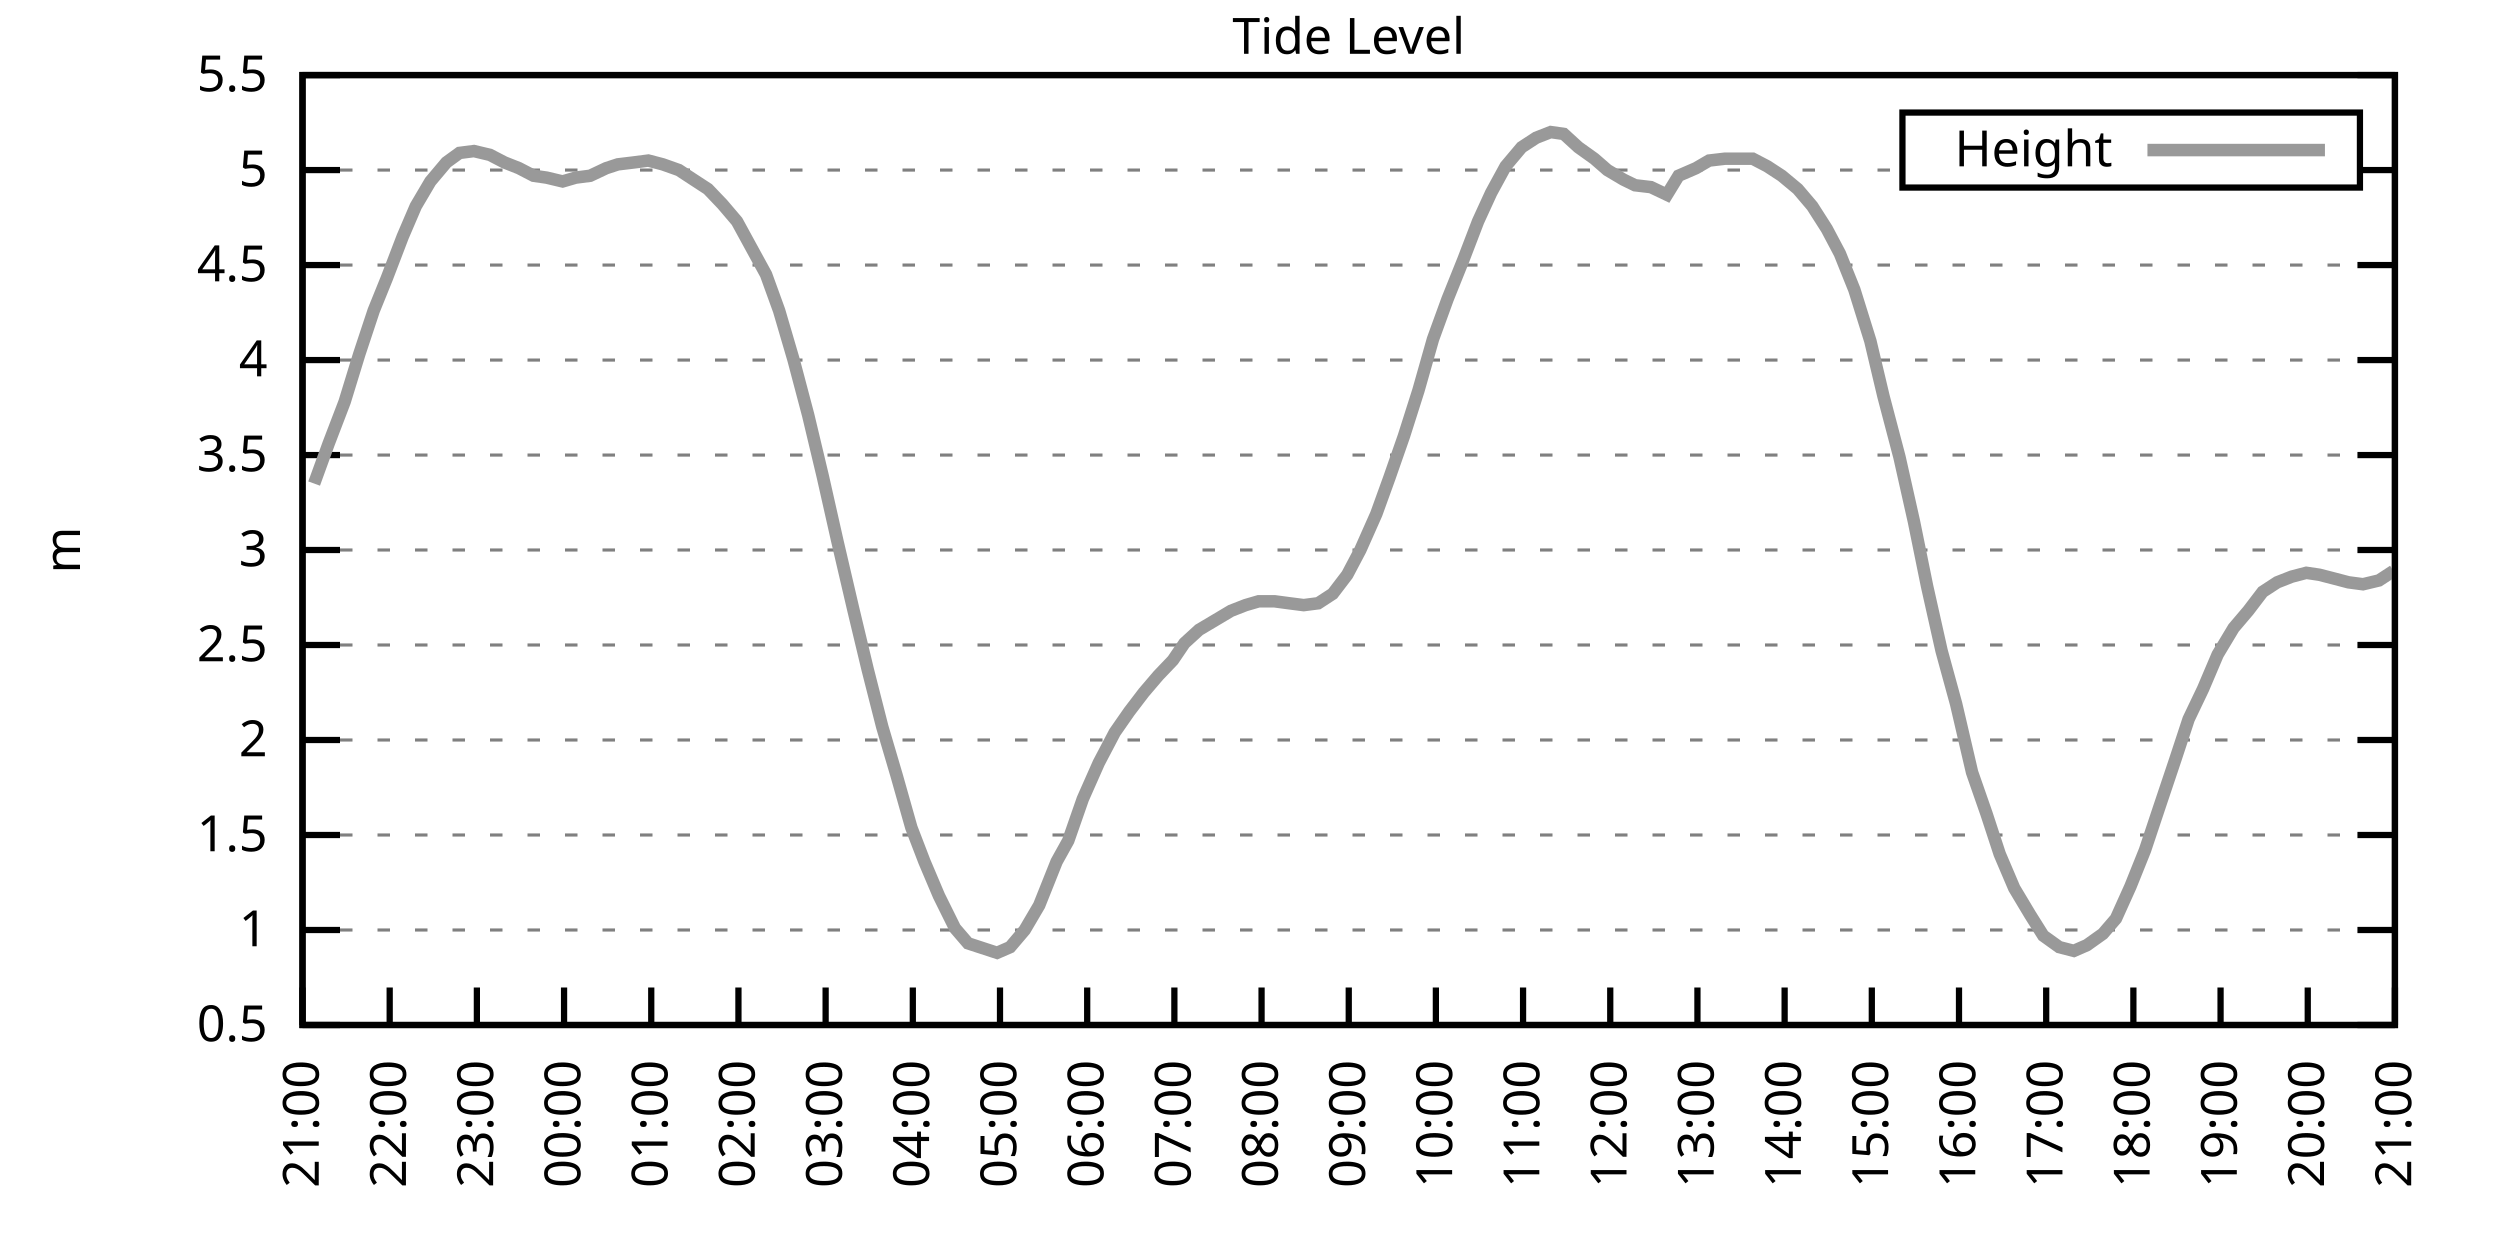
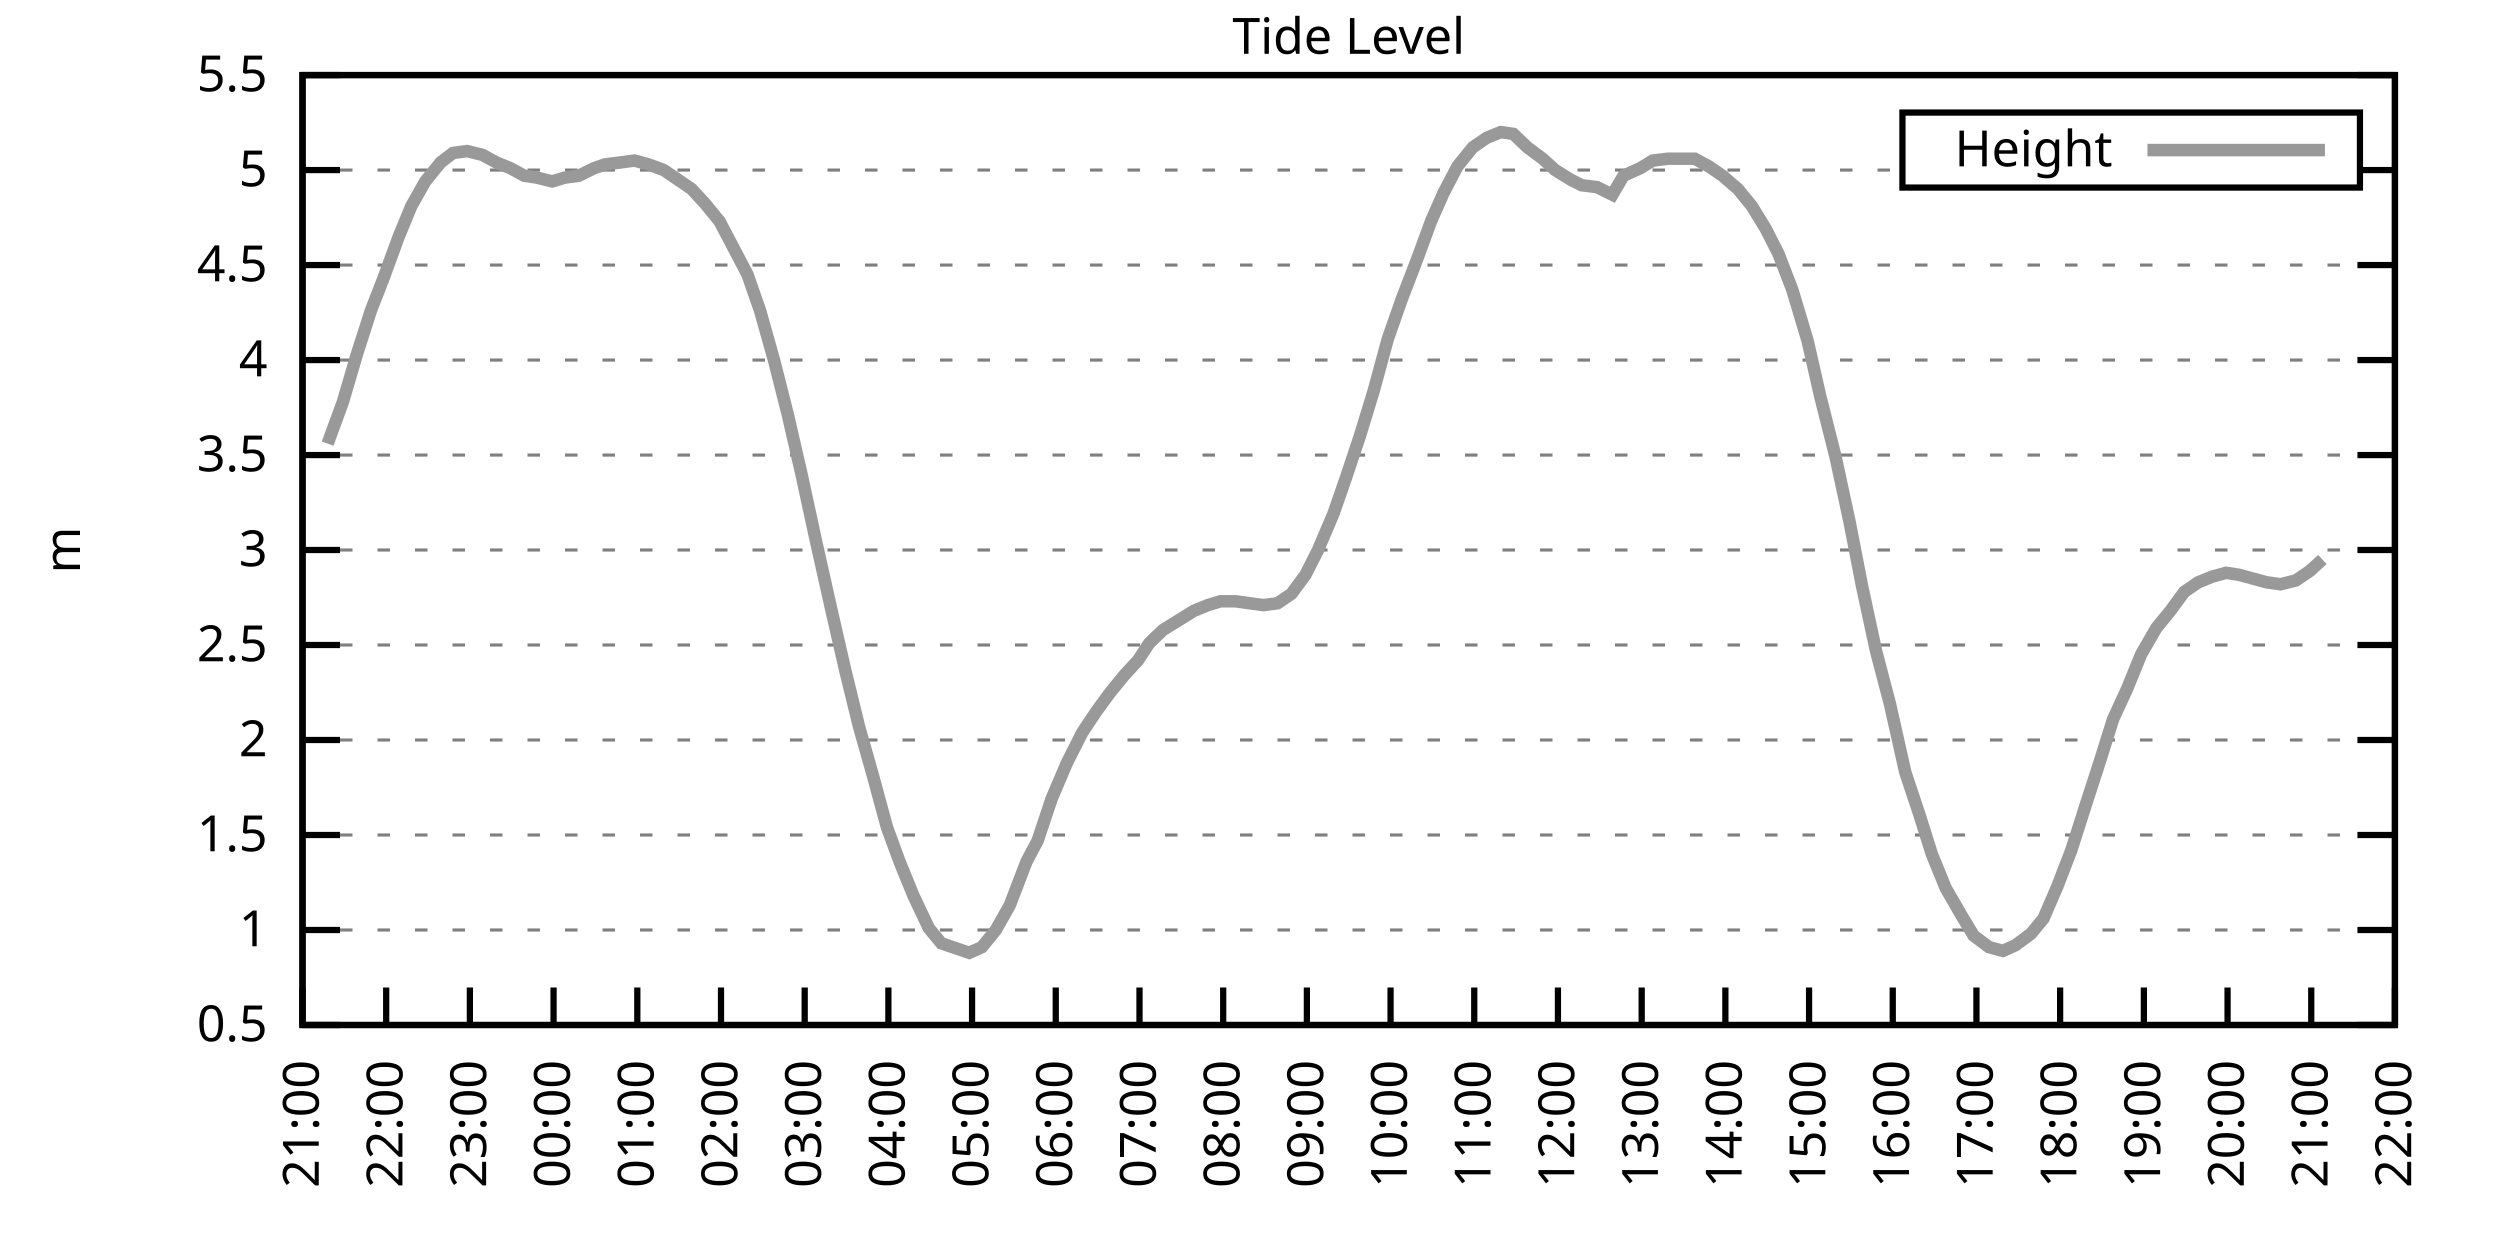
<svg xmlns="http://www.w3.org/2000/svg" xmlns:xlink="http://www.w3.org/1999/xlink" width="400" height="200" viewBox="0 0 400 200">
  <g id="gnuplot_canvas">
    <rect x="0" y="0" width="400" height="200" fill="none" />
    <defs>
      <circle id="gpDot" r="0.5" stroke-width="0.5" stroke="currentColor" />
      <path id="gpPt0" stroke-width="0.333" stroke="currentColor" d="M-1,0 h2 M0,-1 v2" />
      <path id="gpPt1" stroke-width="0.333" stroke="currentColor" d="M-1,-1 L1,1 M1,-1 L-1,1" />
      <path id="gpPt2" stroke-width="0.333" stroke="currentColor" d="M-1,0 L1,0 M0,-1 L0,1 M-1,-1 L1,1 M-1,1 L1,-1" />
      <rect id="gpPt3" stroke-width="0.333" stroke="currentColor" x="-1" y="-1" width="2" height="2" />
      <rect id="gpPt4" stroke-width="0.333" stroke="currentColor" fill="currentColor" x="-1" y="-1" width="2" height="2" />
      <circle id="gpPt5" stroke-width="0.333" stroke="currentColor" cx="0" cy="0" r="1" />
      <use xlink:href="#gpPt5" id="gpPt6" fill="currentColor" stroke="none" />
      <path id="gpPt7" stroke-width="0.333" stroke="currentColor" d="M0,-1.33 L-1.33,0.67 L1.33,0.67 z" />
      <use xlink:href="#gpPt7" id="gpPt8" fill="currentColor" stroke="none" />
      <use xlink:href="#gpPt7" id="gpPt9" stroke="currentColor" transform="rotate(180)" />
      <use xlink:href="#gpPt9" id="gpPt10" fill="currentColor" stroke="none" />
      <use xlink:href="#gpPt3" id="gpPt11" stroke="currentColor" transform="rotate(45)" />
      <use xlink:href="#gpPt11" id="gpPt12" fill="currentColor" stroke="none" />
      <path id="gpPt13" stroke-width="0.333" stroke="currentColor" d="M0,1.330 L1.265,0.411 L0.782,-1.067 L-0.782,-1.076 L-1.265,0.411 z" />
      <use xlink:href="#gpPt13" id="gpPt14" fill="currentColor" stroke="none" />
      <filter id="textbox" filterUnits="objectBoundingBox" x="0" y="0" height="1" width="1">
        <feFlood flood-color="white" flood-opacity="1" result="bgnd" />
        <feComposite in="SourceGraphic" in2="bgnd" operator="atop" />
      </filter>
      <filter id="greybox" filterUnits="objectBoundingBox" x="0" y="0" height="1" width="1">
        <feFlood flood-color="lightgrey" flood-opacity="1" result="grey" />
        <feComposite in="SourceGraphic" in2="grey" operator="atop" />
      </filter>
    </defs>
    <g fill="none" color="white" stroke="currentColor" stroke-width="1.00" stroke-linecap="butt" stroke-linejoin="miter">
</g>
    <g fill="none" color="black" stroke="currentColor" stroke-width="1.00" stroke-linecap="butt" stroke-linejoin="miter">
      <g stroke="none" shape-rendering="crispEdges">
        <polygon fill="rgb(255, 255, 255)" points="48.40,164.00 383.18,164.00 383.18,12.02 48.40,12.02 " />
      </g>
    </g>
    <g fill="none" color="black" stroke="currentColor" stroke-width="1.00" stroke-linecap="butt" stroke-linejoin="miter">
</g>
    <g fill="none" color="black" stroke="black" stroke-width="0.50" stroke-linecap="butt" stroke-linejoin="miter">
</g>
    <g fill="none" color="gray" stroke="currentColor" stroke-width="0.50" stroke-linecap="butt" stroke-linejoin="miter">
      <path stroke="gray" stroke-dasharray="2,4" class="gridline" d="M48.40,164.00 L383.19,164.00  " />
    </g>
    <g fill="none" color="gray" stroke="gray" stroke-width="1.00" stroke-linecap="butt" stroke-linejoin="miter">
</g>
    <g fill="none" color="black" stroke="currentColor" stroke-width="1.00" stroke-linecap="butt" stroke-linejoin="miter">
      <path stroke="black" d="M48.40,164.00 L54.40,164.00 M383.19,164.00 L377.19,164.00  " />
      <g transform="translate(42.80,166.60)" stroke="none" fill="black" font-family="Sans" font-size="8.00" text-anchor="end">
        <text>
          <tspan font-family="Sans"> 0.5</tspan>
        </text>
      </g>
    </g>
    <g fill="none" color="black" stroke="currentColor" stroke-width="1.00" stroke-linecap="butt" stroke-linejoin="miter">
</g>
    <g fill="none" color="black" stroke="black" stroke-width="0.50" stroke-linecap="butt" stroke-linejoin="miter">
</g>
    <g fill="none" color="gray" stroke="currentColor" stroke-width="0.50" stroke-linecap="butt" stroke-linejoin="miter">
      <path stroke="gray" stroke-dasharray="2,4" class="gridline" d="M48.40,148.80 L383.19,148.80  " />
    </g>
    <g fill="none" color="gray" stroke="gray" stroke-width="1.00" stroke-linecap="butt" stroke-linejoin="miter">
</g>
    <g fill="none" color="black" stroke="currentColor" stroke-width="1.00" stroke-linecap="butt" stroke-linejoin="miter">
      <path stroke="black" d="M48.40,148.80 L54.40,148.80 M383.19,148.80 L377.19,148.80  " />
      <g transform="translate(42.80,151.40)" stroke="none" fill="black" font-family="Sans" font-size="8.00" text-anchor="end">
        <text>
          <tspan font-family="Sans"> 1</tspan>
        </text>
      </g>
    </g>
    <g fill="none" color="black" stroke="currentColor" stroke-width="1.00" stroke-linecap="butt" stroke-linejoin="miter">
</g>
    <g fill="none" color="black" stroke="black" stroke-width="0.50" stroke-linecap="butt" stroke-linejoin="miter">
</g>
    <g fill="none" color="gray" stroke="currentColor" stroke-width="0.50" stroke-linecap="butt" stroke-linejoin="miter">
      <path stroke="gray" stroke-dasharray="2,4" class="gridline" d="M48.40,133.60 L383.19,133.60  " />
    </g>
    <g fill="none" color="gray" stroke="gray" stroke-width="1.00" stroke-linecap="butt" stroke-linejoin="miter">
</g>
    <g fill="none" color="black" stroke="currentColor" stroke-width="1.00" stroke-linecap="butt" stroke-linejoin="miter">
      <path stroke="black" d="M48.40,133.60 L54.40,133.60 M383.19,133.60 L377.19,133.60  " />
      <g transform="translate(42.80,136.20)" stroke="none" fill="black" font-family="Sans" font-size="8.00" text-anchor="end">
        <text>
          <tspan font-family="Sans"> 1.5</tspan>
        </text>
      </g>
    </g>
    <g fill="none" color="black" stroke="currentColor" stroke-width="1.00" stroke-linecap="butt" stroke-linejoin="miter">
</g>
    <g fill="none" color="black" stroke="black" stroke-width="0.50" stroke-linecap="butt" stroke-linejoin="miter">
</g>
    <g fill="none" color="gray" stroke="currentColor" stroke-width="0.50" stroke-linecap="butt" stroke-linejoin="miter">
      <path stroke="gray" stroke-dasharray="2,4" class="gridline" d="M48.40,118.40 L383.19,118.40  " />
    </g>
    <g fill="none" color="gray" stroke="gray" stroke-width="1.00" stroke-linecap="butt" stroke-linejoin="miter">
</g>
    <g fill="none" color="black" stroke="currentColor" stroke-width="1.00" stroke-linecap="butt" stroke-linejoin="miter">
      <path stroke="black" d="M48.40,118.40 L54.40,118.40 M383.19,118.40 L377.19,118.40  " />
      <g transform="translate(42.80,121.00)" stroke="none" fill="black" font-family="Sans" font-size="8.00" text-anchor="end">
        <text>
          <tspan font-family="Sans"> 2</tspan>
        </text>
      </g>
    </g>
    <g fill="none" color="black" stroke="currentColor" stroke-width="1.00" stroke-linecap="butt" stroke-linejoin="miter">
</g>
    <g fill="none" color="black" stroke="black" stroke-width="0.50" stroke-linecap="butt" stroke-linejoin="miter">
</g>
    <g fill="none" color="gray" stroke="currentColor" stroke-width="0.50" stroke-linecap="butt" stroke-linejoin="miter">
      <path stroke="gray" stroke-dasharray="2,4" class="gridline" d="M48.40,103.20 L383.19,103.20  " />
    </g>
    <g fill="none" color="gray" stroke="gray" stroke-width="1.00" stroke-linecap="butt" stroke-linejoin="miter">
</g>
    <g fill="none" color="black" stroke="currentColor" stroke-width="1.00" stroke-linecap="butt" stroke-linejoin="miter">
      <path stroke="black" d="M48.40,103.20 L54.40,103.20 M383.19,103.20 L377.19,103.20  " />
      <g transform="translate(42.80,105.80)" stroke="none" fill="black" font-family="Sans" font-size="8.00" text-anchor="end">
        <text>
          <tspan font-family="Sans"> 2.5</tspan>
        </text>
      </g>
    </g>
    <g fill="none" color="black" stroke="currentColor" stroke-width="1.00" stroke-linecap="butt" stroke-linejoin="miter">
</g>
    <g fill="none" color="black" stroke="black" stroke-width="0.50" stroke-linecap="butt" stroke-linejoin="miter">
</g>
    <g fill="none" color="gray" stroke="currentColor" stroke-width="0.50" stroke-linecap="butt" stroke-linejoin="miter">
      <path stroke="gray" stroke-dasharray="2,4" class="gridline" d="M48.40,88.00 L383.19,88.00  " />
    </g>
    <g fill="none" color="gray" stroke="gray" stroke-width="1.00" stroke-linecap="butt" stroke-linejoin="miter">
</g>
    <g fill="none" color="black" stroke="currentColor" stroke-width="1.00" stroke-linecap="butt" stroke-linejoin="miter">
      <path stroke="black" d="M48.40,88.00 L54.40,88.00 M383.19,88.00 L377.19,88.00  " />
      <g transform="translate(42.80,90.60)" stroke="none" fill="black" font-family="Sans" font-size="8.00" text-anchor="end">
        <text>
          <tspan font-family="Sans"> 3</tspan>
        </text>
      </g>
    </g>
    <g fill="none" color="black" stroke="currentColor" stroke-width="1.00" stroke-linecap="butt" stroke-linejoin="miter">
</g>
    <g fill="none" color="black" stroke="black" stroke-width="0.50" stroke-linecap="butt" stroke-linejoin="miter">
</g>
    <g fill="none" color="gray" stroke="currentColor" stroke-width="0.50" stroke-linecap="butt" stroke-linejoin="miter">
      <path stroke="gray" stroke-dasharray="2,4" class="gridline" d="M48.40,72.81 L383.19,72.81  " />
    </g>
    <g fill="none" color="gray" stroke="gray" stroke-width="1.00" stroke-linecap="butt" stroke-linejoin="miter">
</g>
    <g fill="none" color="black" stroke="currentColor" stroke-width="1.00" stroke-linecap="butt" stroke-linejoin="miter">
      <path stroke="black" d="M48.40,72.81 L54.40,72.81 M383.19,72.81 L377.19,72.81  " />
      <g transform="translate(42.80,75.41)" stroke="none" fill="black" font-family="Sans" font-size="8.00" text-anchor="end">
        <text>
          <tspan font-family="Sans"> 3.5</tspan>
        </text>
      </g>
    </g>
    <g fill="none" color="black" stroke="currentColor" stroke-width="1.00" stroke-linecap="butt" stroke-linejoin="miter">
</g>
    <g fill="none" color="black" stroke="black" stroke-width="0.50" stroke-linecap="butt" stroke-linejoin="miter">
</g>
    <g fill="none" color="gray" stroke="currentColor" stroke-width="0.50" stroke-linecap="butt" stroke-linejoin="miter">
      <path stroke="gray" stroke-dasharray="2,4" class="gridline" d="M48.40,57.61 L383.19,57.61  " />
    </g>
    <g fill="none" color="gray" stroke="gray" stroke-width="1.00" stroke-linecap="butt" stroke-linejoin="miter">
</g>
    <g fill="none" color="black" stroke="currentColor" stroke-width="1.00" stroke-linecap="butt" stroke-linejoin="miter">
      <path stroke="black" d="M48.40,57.61 L54.40,57.61 M383.19,57.61 L377.19,57.61  " />
      <g transform="translate(42.80,60.21)" stroke="none" fill="black" font-family="Sans" font-size="8.00" text-anchor="end">
        <text>
          <tspan font-family="Sans"> 4</tspan>
        </text>
      </g>
    </g>
    <g fill="none" color="black" stroke="currentColor" stroke-width="1.00" stroke-linecap="butt" stroke-linejoin="miter">
</g>
    <g fill="none" color="black" stroke="black" stroke-width="0.50" stroke-linecap="butt" stroke-linejoin="miter">
</g>
    <g fill="none" color="gray" stroke="currentColor" stroke-width="0.50" stroke-linecap="butt" stroke-linejoin="miter">
      <path stroke="gray" stroke-dasharray="2,4" class="gridline" d="M48.40,42.41 L383.19,42.41  " />
    </g>
    <g fill="none" color="gray" stroke="gray" stroke-width="1.00" stroke-linecap="butt" stroke-linejoin="miter">
</g>
    <g fill="none" color="black" stroke="currentColor" stroke-width="1.00" stroke-linecap="butt" stroke-linejoin="miter">
      <path stroke="black" d="M48.40,42.41 L54.40,42.41 M383.19,42.41 L377.19,42.41  " />
      <g transform="translate(42.80,45.01)" stroke="none" fill="black" font-family="Sans" font-size="8.00" text-anchor="end">
        <text>
          <tspan font-family="Sans"> 4.5</tspan>
        </text>
      </g>
    </g>
    <g fill="none" color="black" stroke="currentColor" stroke-width="1.00" stroke-linecap="butt" stroke-linejoin="miter">
</g>
    <g fill="none" color="black" stroke="black" stroke-width="0.50" stroke-linecap="butt" stroke-linejoin="miter">
</g>
    <g fill="none" color="gray" stroke="currentColor" stroke-width="0.50" stroke-linecap="butt" stroke-linejoin="miter">
      <path stroke="gray" stroke-dasharray="2,4" class="gridline" d="M48.40,27.21 L304.39,27.21 M377.59,27.21 L383.19,27.21  " />
    </g>
    <g fill="none" color="gray" stroke="gray" stroke-width="1.00" stroke-linecap="butt" stroke-linejoin="miter">
</g>
    <g fill="none" color="black" stroke="currentColor" stroke-width="1.00" stroke-linecap="butt" stroke-linejoin="miter">
      <path stroke="black" d="M48.40,27.21 L54.40,27.21 M383.19,27.21 L377.19,27.21  " />
      <g transform="translate(42.80,29.81)" stroke="none" fill="black" font-family="Sans" font-size="8.00" text-anchor="end">
        <text>
          <tspan font-family="Sans"> 5</tspan>
        </text>
      </g>
    </g>
    <g fill="none" color="black" stroke="currentColor" stroke-width="1.00" stroke-linecap="butt" stroke-linejoin="miter">
</g>
    <g fill="none" color="black" stroke="black" stroke-width="0.50" stroke-linecap="butt" stroke-linejoin="miter">
</g>
    <g fill="none" color="gray" stroke="currentColor" stroke-width="0.50" stroke-linecap="butt" stroke-linejoin="miter">
      <path stroke="gray" stroke-dasharray="2,4" class="gridline" d="M48.40,12.01 L383.19,12.01  " />
    </g>
    <g fill="none" color="gray" stroke="gray" stroke-width="1.00" stroke-linecap="butt" stroke-linejoin="miter">
</g>
    <g fill="none" color="black" stroke="currentColor" stroke-width="1.00" stroke-linecap="butt" stroke-linejoin="miter">
      <path stroke="black" d="M48.40,12.01 L54.40,12.01 M383.19,12.01 L377.19,12.01  " />
      <g transform="translate(42.80,14.61)" stroke="none" fill="black" font-family="Sans" font-size="8.00" text-anchor="end">
        <text>
          <tspan font-family="Sans"> 5.5</tspan>
        </text>
      </g>
    </g>
    <g fill="none" color="black" stroke="currentColor" stroke-width="1.00" stroke-linecap="butt" stroke-linejoin="miter">
      <path stroke="black" d="M48.40,164.00 L48.40,158.00  " />
      <g transform="translate(51.00,169.60) rotate(270.00)" stroke="none" fill="black" font-family="Sans" font-size="8.00" text-anchor="end">
        <text>
          <tspan font-family="Sans">21:00</tspan>
        </text>
      </g>
    </g>
    <g fill="none" color="black" stroke="currentColor" stroke-width="1.00" stroke-linecap="butt" stroke-linejoin="miter">
-       <path stroke="black" d="M62.35,164.00 L62.35,158.00  " />
-       <g transform="translate(64.95,169.60) rotate(270.00)" stroke="none" fill="black" font-family="Sans" font-size="8.00" text-anchor="end">
+       <path stroke="black" d="M61.79,164.00 L61.79,158.00  " />
+       <g transform="translate(64.39,169.60) rotate(270.00)" stroke="none" fill="black" font-family="Sans" font-size="8.00" text-anchor="end">
        <text>
          <tspan font-family="Sans">22:00</tspan>
        </text>
      </g>
    </g>
    <g fill="none" color="black" stroke="currentColor" stroke-width="1.00" stroke-linecap="butt" stroke-linejoin="miter">
-       <path stroke="black" d="M76.30,164.00 L76.30,158.00  " />
-       <g transform="translate(78.90,169.60) rotate(270.00)" stroke="none" fill="black" font-family="Sans" font-size="8.00" text-anchor="end">
+       <path stroke="black" d="M75.18,164.00 L75.18,158.00  " />
+       <g transform="translate(77.78,169.60) rotate(270.00)" stroke="none" fill="black" font-family="Sans" font-size="8.00" text-anchor="end">
        <text>
          <tspan font-family="Sans">23:00</tspan>
        </text>
      </g>
    </g>
    <g fill="none" color="black" stroke="currentColor" stroke-width="1.00" stroke-linecap="butt" stroke-linejoin="miter">
-       <path stroke="black" d="M90.25,164.00 L90.25,158.00  " />
-       <g transform="translate(92.85,169.60) rotate(270.00)" stroke="none" fill="black" font-family="Sans" font-size="8.00" text-anchor="end">
+       <path stroke="black" d="M88.57,164.00 L88.57,158.00  " />
+       <g transform="translate(91.17,169.60) rotate(270.00)" stroke="none" fill="black" font-family="Sans" font-size="8.00" text-anchor="end">
        <text>
          <tspan font-family="Sans">00:00</tspan>
        </text>
      </g>
    </g>
    <g fill="none" color="black" stroke="currentColor" stroke-width="1.00" stroke-linecap="butt" stroke-linejoin="miter">
-       <path stroke="black" d="M104.20,164.00 L104.20,158.00  " />
-       <g transform="translate(106.80,169.60) rotate(270.00)" stroke="none" fill="black" font-family="Sans" font-size="8.00" text-anchor="end">
+       <path stroke="black" d="M101.97,164.00 L101.97,158.00  " />
+       <g transform="translate(104.57,169.60) rotate(270.00)" stroke="none" fill="black" font-family="Sans" font-size="8.00" text-anchor="end">
        <text>
          <tspan font-family="Sans">01:00</tspan>
        </text>
      </g>
    </g>
    <g fill="none" color="black" stroke="currentColor" stroke-width="1.00" stroke-linecap="butt" stroke-linejoin="miter">
-       <path stroke="black" d="M118.15,164.00 L118.15,158.00  " />
-       <g transform="translate(120.75,169.60) rotate(270.00)" stroke="none" fill="black" font-family="Sans" font-size="8.00" text-anchor="end">
+       <path stroke="black" d="M115.36,164.00 L115.36,158.00  " />
+       <g transform="translate(117.96,169.60) rotate(270.00)" stroke="none" fill="black" font-family="Sans" font-size="8.00" text-anchor="end">
        <text>
          <tspan font-family="Sans">02:00</tspan>
        </text>
      </g>
    </g>
    <g fill="none" color="black" stroke="currentColor" stroke-width="1.00" stroke-linecap="butt" stroke-linejoin="miter">
-       <path stroke="black" d="M132.10,164.00 L132.10,158.00  " />
-       <g transform="translate(134.70,169.60) rotate(270.00)" stroke="none" fill="black" font-family="Sans" font-size="8.00" text-anchor="end">
+       <path stroke="black" d="M128.75,164.00 L128.75,158.00  " />
+       <g transform="translate(131.35,169.60) rotate(270.00)" stroke="none" fill="black" font-family="Sans" font-size="8.00" text-anchor="end">
        <text>
          <tspan font-family="Sans">03:00</tspan>
        </text>
      </g>
    </g>
    <g fill="none" color="black" stroke="currentColor" stroke-width="1.00" stroke-linecap="butt" stroke-linejoin="miter">
-       <path stroke="black" d="M146.05,164.00 L146.05,158.00  " />
-       <g transform="translate(148.65,169.60) rotate(270.00)" stroke="none" fill="black" font-family="Sans" font-size="8.00" text-anchor="end">
+       <path stroke="black" d="M142.14,164.00 L142.14,158.00  " />
+       <g transform="translate(144.74,169.60) rotate(270.00)" stroke="none" fill="black" font-family="Sans" font-size="8.00" text-anchor="end">
        <text>
          <tspan font-family="Sans">04:00</tspan>
        </text>
      </g>
    </g>
    <g fill="none" color="black" stroke="currentColor" stroke-width="1.00" stroke-linecap="butt" stroke-linejoin="miter">
-       <path stroke="black" d="M160.00,164.00 L160.00,158.00  " />
-       <g transform="translate(162.60,169.60) rotate(270.00)" stroke="none" fill="black" font-family="Sans" font-size="8.00" text-anchor="end">
+       <path stroke="black" d="M155.53,164.00 L155.53,158.00  " />
+       <g transform="translate(158.13,169.60) rotate(270.00)" stroke="none" fill="black" font-family="Sans" font-size="8.00" text-anchor="end">
        <text>
          <tspan font-family="Sans">05:00</tspan>
        </text>
      </g>
    </g>
    <g fill="none" color="black" stroke="currentColor" stroke-width="1.00" stroke-linecap="butt" stroke-linejoin="miter">
-       <path stroke="black" d="M173.95,164.00 L173.95,158.00  " />
-       <g transform="translate(176.55,169.60) rotate(270.00)" stroke="none" fill="black" font-family="Sans" font-size="8.00" text-anchor="end">
+       <path stroke="black" d="M168.92,164.00 L168.92,158.00  " />
+       <g transform="translate(171.52,169.60) rotate(270.00)" stroke="none" fill="black" font-family="Sans" font-size="8.00" text-anchor="end">
        <text>
          <tspan font-family="Sans">06:00</tspan>
        </text>
      </g>
    </g>
    <g fill="none" color="black" stroke="currentColor" stroke-width="1.00" stroke-linecap="butt" stroke-linejoin="miter">
-       <path stroke="black" d="M187.90,164.00 L187.90,158.00  " />
-       <g transform="translate(190.50,169.60) rotate(270.00)" stroke="none" fill="black" font-family="Sans" font-size="8.00" text-anchor="end">
+       <path stroke="black" d="M182.32,164.00 L182.32,158.00  " />
+       <g transform="translate(184.92,169.60) rotate(270.00)" stroke="none" fill="black" font-family="Sans" font-size="8.00" text-anchor="end">
        <text>
          <tspan font-family="Sans">07:00</tspan>
        </text>
      </g>
    </g>
    <g fill="none" color="black" stroke="currentColor" stroke-width="1.00" stroke-linecap="butt" stroke-linejoin="miter">
-       <path stroke="black" d="M201.85,164.00 L201.85,158.00  " />
-       <g transform="translate(204.45,169.60) rotate(270.00)" stroke="none" fill="black" font-family="Sans" font-size="8.00" text-anchor="end">
+       <path stroke="black" d="M195.71,164.00 L195.71,158.00  " />
+       <g transform="translate(198.31,169.60) rotate(270.00)" stroke="none" fill="black" font-family="Sans" font-size="8.00" text-anchor="end">
        <text>
          <tspan font-family="Sans">08:00</tspan>
        </text>
      </g>
    </g>
    <g fill="none" color="black" stroke="currentColor" stroke-width="1.00" stroke-linecap="butt" stroke-linejoin="miter">
-       <path stroke="black" d="M215.80,164.00 L215.80,158.00  " />
-       <g transform="translate(218.40,169.60) rotate(270.00)" stroke="none" fill="black" font-family="Sans" font-size="8.00" text-anchor="end">
+       <path stroke="black" d="M209.10,164.00 L209.10,158.00  " />
+       <g transform="translate(211.70,169.60) rotate(270.00)" stroke="none" fill="black" font-family="Sans" font-size="8.00" text-anchor="end">
        <text>
          <tspan font-family="Sans">09:00</tspan>
        </text>
      </g>
    </g>
    <g fill="none" color="black" stroke="currentColor" stroke-width="1.00" stroke-linecap="butt" stroke-linejoin="miter">
-       <path stroke="black" d="M229.74,164.00 L229.74,158.00  " />
-       <g transform="translate(232.34,169.60) rotate(270.00)" stroke="none" fill="black" font-family="Sans" font-size="8.00" text-anchor="end">
+       <path stroke="black" d="M222.49,164.00 L222.49,158.00  " />
+       <g transform="translate(225.09,169.60) rotate(270.00)" stroke="none" fill="black" font-family="Sans" font-size="8.00" text-anchor="end">
        <text>
          <tspan font-family="Sans">10:00</tspan>
        </text>
      </g>
    </g>
    <g fill="none" color="black" stroke="currentColor" stroke-width="1.00" stroke-linecap="butt" stroke-linejoin="miter">
-       <path stroke="black" d="M243.69,164.00 L243.69,158.00  " />
-       <g transform="translate(246.29,169.60) rotate(270.00)" stroke="none" fill="black" font-family="Sans" font-size="8.00" text-anchor="end">
+       <path stroke="black" d="M235.88,164.00 L235.88,158.00  " />
+       <g transform="translate(238.48,169.60) rotate(270.00)" stroke="none" fill="black" font-family="Sans" font-size="8.00" text-anchor="end">
        <text>
          <tspan font-family="Sans">11:00</tspan>
        </text>
      </g>
    </g>
    <g fill="none" color="black" stroke="currentColor" stroke-width="1.00" stroke-linecap="butt" stroke-linejoin="miter">
-       <path stroke="black" d="M257.64,164.00 L257.64,158.00  " />
-       <g transform="translate(260.24,169.60) rotate(270.00)" stroke="none" fill="black" font-family="Sans" font-size="8.00" text-anchor="end">
+       <path stroke="black" d="M249.27,164.00 L249.27,158.00  " />
+       <g transform="translate(251.87,169.60) rotate(270.00)" stroke="none" fill="black" font-family="Sans" font-size="8.00" text-anchor="end">
        <text>
          <tspan font-family="Sans">12:00</tspan>
        </text>
      </g>
    </g>
    <g fill="none" color="black" stroke="currentColor" stroke-width="1.00" stroke-linecap="butt" stroke-linejoin="miter">
-       <path stroke="black" d="M271.59,164.00 L271.59,158.00  " />
-       <g transform="translate(274.19,169.60) rotate(270.00)" stroke="none" fill="black" font-family="Sans" font-size="8.00" text-anchor="end">
+       <path stroke="black" d="M262.67,164.00 L262.67,158.00  " />
+       <g transform="translate(265.27,169.60) rotate(270.00)" stroke="none" fill="black" font-family="Sans" font-size="8.00" text-anchor="end">
        <text>
          <tspan font-family="Sans">13:00</tspan>
        </text>
      </g>
    </g>
    <g fill="none" color="black" stroke="currentColor" stroke-width="1.00" stroke-linecap="butt" stroke-linejoin="miter">
-       <path stroke="black" d="M285.54,164.00 L285.54,158.00  " />
-       <g transform="translate(288.14,169.60) rotate(270.00)" stroke="none" fill="black" font-family="Sans" font-size="8.00" text-anchor="end">
+       <path stroke="black" d="M276.06,164.00 L276.06,158.00  " />
+       <g transform="translate(278.66,169.60) rotate(270.00)" stroke="none" fill="black" font-family="Sans" font-size="8.00" text-anchor="end">
        <text>
          <tspan font-family="Sans">14:00</tspan>
        </text>
      </g>
    </g>
    <g fill="none" color="black" stroke="currentColor" stroke-width="1.00" stroke-linecap="butt" stroke-linejoin="miter">
-       <path stroke="black" d="M299.49,164.00 L299.49,158.00  " />
-       <g transform="translate(302.09,169.60) rotate(270.00)" stroke="none" fill="black" font-family="Sans" font-size="8.00" text-anchor="end">
+       <path stroke="black" d="M289.45,164.00 L289.45,158.00  " />
+       <g transform="translate(292.05,169.60) rotate(270.00)" stroke="none" fill="black" font-family="Sans" font-size="8.00" text-anchor="end">
        <text>
          <tspan font-family="Sans">15:00</tspan>
        </text>
      </g>
    </g>
    <g fill="none" color="black" stroke="currentColor" stroke-width="1.00" stroke-linecap="butt" stroke-linejoin="miter">
-       <path stroke="black" d="M313.44,164.00 L313.44,158.00  " />
-       <g transform="translate(316.04,169.60) rotate(270.00)" stroke="none" fill="black" font-family="Sans" font-size="8.00" text-anchor="end">
+       <path stroke="black" d="M302.84,164.00 L302.84,158.00  " />
+       <g transform="translate(305.44,169.60) rotate(270.00)" stroke="none" fill="black" font-family="Sans" font-size="8.00" text-anchor="end">
        <text>
          <tspan font-family="Sans">16:00</tspan>
        </text>
      </g>
    </g>
    <g fill="none" color="black" stroke="currentColor" stroke-width="1.00" stroke-linecap="butt" stroke-linejoin="miter">
-       <path stroke="black" d="M327.39,164.00 L327.39,158.00  " />
-       <g transform="translate(329.99,169.60) rotate(270.00)" stroke="none" fill="black" font-family="Sans" font-size="8.00" text-anchor="end">
+       <path stroke="black" d="M316.23,164.00 L316.23,158.00  " />
+       <g transform="translate(318.83,169.60) rotate(270.00)" stroke="none" fill="black" font-family="Sans" font-size="8.00" text-anchor="end">
        <text>
          <tspan font-family="Sans">17:00</tspan>
        </text>
      </g>
    </g>
    <g fill="none" color="black" stroke="currentColor" stroke-width="1.00" stroke-linecap="butt" stroke-linejoin="miter">
-       <path stroke="black" d="M341.34,164.00 L341.34,158.00  " />
-       <g transform="translate(343.94,169.60) rotate(270.00)" stroke="none" fill="black" font-family="Sans" font-size="8.00" text-anchor="end">
+       <path stroke="black" d="M329.62,164.00 L329.62,158.00  " />
+       <g transform="translate(332.22,169.60) rotate(270.00)" stroke="none" fill="black" font-family="Sans" font-size="8.00" text-anchor="end">
        <text>
          <tspan font-family="Sans">18:00</tspan>
        </text>
      </g>
    </g>
    <g fill="none" color="black" stroke="currentColor" stroke-width="1.00" stroke-linecap="butt" stroke-linejoin="miter">
-       <path stroke="black" d="M355.29,164.00 L355.29,158.00  " />
-       <g transform="translate(357.89,169.60) rotate(270.00)" stroke="none" fill="black" font-family="Sans" font-size="8.00" text-anchor="end">
+       <path stroke="black" d="M343.02,164.00 L343.02,158.00  " />
+       <g transform="translate(345.62,169.60) rotate(270.00)" stroke="none" fill="black" font-family="Sans" font-size="8.00" text-anchor="end">
        <text>
          <tspan font-family="Sans">19:00</tspan>
        </text>
      </g>
    </g>
    <g fill="none" color="black" stroke="currentColor" stroke-width="1.00" stroke-linecap="butt" stroke-linejoin="miter">
-       <path stroke="black" d="M369.24,164.00 L369.24,158.00  " />
-       <g transform="translate(371.84,169.60) rotate(270.00)" stroke="none" fill="black" font-family="Sans" font-size="8.00" text-anchor="end">
+       <path stroke="black" d="M356.41,164.00 L356.41,158.00  " />
+       <g transform="translate(359.01,169.60) rotate(270.00)" stroke="none" fill="black" font-family="Sans" font-size="8.00" text-anchor="end">
        <text>
          <tspan font-family="Sans">20:00</tspan>
+         </text>
+       </g>
+     </g>
+     <g fill="none" color="black" stroke="currentColor" stroke-width="1.00" stroke-linecap="butt" stroke-linejoin="miter">
+       <path stroke="black" d="M369.80,164.00 L369.80,158.00  " />
+       <g transform="translate(372.40,169.60) rotate(270.00)" stroke="none" fill="black" font-family="Sans" font-size="8.00" text-anchor="end">
+         <text>
+           <tspan font-family="Sans">21:00</tspan>
        </text>
      </g>
    </g>
    <g fill="none" color="black" stroke="currentColor" stroke-width="1.00" stroke-linecap="butt" stroke-linejoin="miter">
      <path stroke="black" d="M383.19,164.00 L383.19,158.00  " />
      <g transform="translate(385.79,169.60) rotate(270.00)" stroke="none" fill="black" font-family="Sans" font-size="8.00" text-anchor="end">
        <text>
-           <tspan font-family="Sans">21:00</tspan>
+           <tspan font-family="Sans">22:00</tspan>
        </text>
      </g>
    </g>
    <g fill="none" color="black" stroke="currentColor" stroke-width="1.00" stroke-linecap="butt" stroke-linejoin="miter">
</g>
    <g fill="none" color="black" stroke="currentColor" stroke-width="1.00" stroke-linecap="butt" stroke-linejoin="miter">
      <path stroke="black" d="M48.40,12.01 L48.40,164.00 L383.19,164.00 L383.19,12.01 L48.40,12.01 Z  " />
    </g>
    <g fill="none" color="black" stroke="currentColor" stroke-width="1.00" stroke-linecap="butt" stroke-linejoin="miter">
</g>
    <g fill="none" color="black" stroke="currentColor" stroke-width="1.00" stroke-linecap="butt" stroke-linejoin="miter">
      <path stroke="black" d="M304.39,30.01 L304.39,18.01 L377.59,18.01 L377.59,30.01 L304.39,30.01 Z  " />
    </g>
    <g id="Tide_level_plot_1">
      <g fill="none" color="white" stroke="black" stroke-width="2.00" stroke-linecap="butt" stroke-linejoin="miter">
</g>
      <g fill="none" color="black" stroke="currentColor" stroke-width="2.00" stroke-linecap="butt" stroke-linejoin="miter">
        <g transform="translate(337.99,26.61)" stroke="none" fill="black" font-family="Sans" font-size="8.00" text-anchor="end">
          <text>
            <tspan font-family="Sans">Height</tspan>
          </text>
        </g>
      </g>
      <g fill="none" color="black" stroke="currentColor" stroke-width="2.00" stroke-linecap="butt" stroke-linejoin="miter">
-         <path stroke="rgb(153, 153, 153)" d="M343.59,24.01 L371.99,24.01 M50.26,77.37 L52.58,70.98 L55.14,64.29 L57.47,56.70 L59.79,49.70 L61.88,44.54   L64.44,37.85 L66.53,32.98 L68.86,29.03 L71.42,25.99 L73.51,24.47 L75.83,24.17 L78.39,24.78 L80.72,25.99   L83.04,26.91 L85.37,28.12 L87.46,28.42 L90.02,29.03 L92.11,28.42 L94.43,28.12 L96.99,26.91 L98.85,26.30   L101.41,25.99 L103.73,25.69 L106.06,26.30 L108.62,27.21 L110.94,28.73 L113.27,30.25 L115.59,32.68 L117.92,35.42   L120.24,39.67 L122.57,43.93 L124.66,49.70 L126.98,57.61 L129.31,66.42 L131.63,76.15 L133.96,86.49 L136.51,97.43   L138.84,107.16 L141.16,116.28 L143.49,124.18 L145.81,132.39 L147.91,137.86 L150.23,143.33 L152.79,148.50 L154.88,150.93   L159.53,152.45 L161.62,151.54 L163.95,148.80 L166.27,144.85 L169.06,137.86 L170.92,134.51 L173.25,127.83 L175.81,122.05   L178.36,117.19 L180.69,113.84 L183.01,110.80 L185.34,108.07 L187.66,105.64 L189.52,102.90 L191.85,100.77 L194.41,99.25   L196.96,97.73 L199.29,96.82 L201.38,96.21 L203.94,96.21 L206.26,96.52 L208.59,96.82 L210.91,96.52 L213.24,95.00   L215.56,91.96 L217.65,88.00 L220.21,82.23 L222.30,76.45 L224.63,69.77 L226.95,62.47 L229.28,54.26 L231.60,47.88   L234.16,41.50 L236.49,35.42 L238.58,30.86 L240.90,26.60 L243.46,23.56 L245.79,22.04 L248.11,21.13 L250.20,21.43   L252.53,23.56 L255.09,25.39 L257.18,27.21 L259.74,28.73 L261.60,29.64 L264.15,29.94 L266.71,31.16 L268.57,28.12   L271.36,26.91 L273.45,25.69 L276.01,25.39 L278.10,25.39 L280.43,25.39 L282.75,26.60 L285.08,28.12 L287.64,30.25   L289.96,32.98 L292.29,36.63 L294.38,40.58 L296.70,46.36 L299.26,54.57 L301.35,63.38 L303.91,73.11 L306.23,83.45   L308.33,93.78 L310.65,104.12 L312.98,112.63 L315.53,123.57 L317.86,130.26 L319.95,136.64 L322.28,142.11 L324.83,146.37   L326.93,149.71 L329.48,151.54 L331.81,152.14 L333.90,151.23 L336.46,149.41 L338.55,146.98 L340.88,141.81 L343.20,136.03   L345.53,129.04 L348.08,121.44 L350.18,115.06 L352.50,110.20 L354.83,104.72 L357.38,100.47 L359.71,97.73 L362.03,94.69   L364.36,93.17 L366.68,92.26 L369.01,91.65 L371.10,91.96 L373.43,92.56 L375.75,93.17 L378.08,93.48 L380.63,92.87   L382.96,91.35  " />
+         <path stroke="rgb(153, 153, 153)" d="M343.59,24.01 L371.99,24.01 M52.42,70.98 L54.87,64.29 L57.10,56.70 L59.34,49.70 L61.35,44.54 L63.80,37.85   L65.81,32.98 L68.04,29.03 L70.50,25.99 L72.50,24.47 L74.74,24.17 L77.19,24.78 L79.42,25.99 L81.66,26.91   L83.89,28.12 L85.90,28.42 L88.35,29.03 L90.36,28.42 L92.59,28.12 L95.05,26.91 L96.83,26.30 L99.29,25.99   L101.52,25.69 L103.75,26.30 L106.21,27.21 L108.44,28.73 L110.67,30.25 L112.90,32.68 L115.13,35.42 L117.37,39.67   L119.60,43.93 L121.61,49.70 L123.84,57.61 L126.07,66.42 L128.30,76.15 L130.54,86.49 L132.99,97.43 L135.22,107.16   L137.45,116.28 L139.69,124.18 L141.92,132.39 L143.93,137.86 L146.16,143.33 L148.61,148.50 L150.62,150.93 L155.09,152.45   L157.10,151.54 L159.33,148.80 L161.56,144.85 L164.24,137.86 L166.02,134.51 L168.25,127.83 L170.71,122.05 L173.17,117.19   L175.40,113.84 L177.63,110.80 L179.86,108.07 L182.09,105.64 L183.88,102.90 L186.11,100.77 L188.57,99.25 L191.02,97.73   L193.25,96.82 L195.26,96.21 L197.72,96.21 L199.95,96.52 L202.18,96.82 L204.41,96.52 L206.64,95.00 L208.88,91.96   L210.88,88.00 L213.34,82.23 L215.35,76.45 L217.58,69.77 L219.81,62.47 L222.04,54.26 L224.28,47.88 L226.73,41.50   L228.96,35.42 L230.97,30.86 L233.20,26.60 L235.66,23.56 L237.89,22.04 L240.12,21.13 L242.13,21.43 L244.36,23.56   L246.82,25.39 L248.83,27.21 L251.28,28.73 L253.07,29.64 L255.52,29.94 L257.98,31.16 L259.76,28.12 L262.44,26.91   L264.45,25.69 L266.91,25.39 L268.92,25.39 L271.15,25.39 L273.38,26.60 L275.61,28.12 L278.07,30.25 L280.30,32.98   L282.53,36.63 L284.54,40.58 L286.77,46.36 L289.23,54.57 L291.23,63.38 L293.69,73.11 L295.92,83.45 L297.93,93.78   L300.16,104.12 L302.39,112.63 L304.85,123.57 L307.08,130.26 L309.09,136.64 L311.32,142.11 L313.78,146.37 L315.79,149.71   L318.24,151.54 L320.47,152.14 L322.48,151.23 L324.94,149.41 L326.95,146.98 L329.18,141.81 L331.41,136.03 L333.64,129.04   L336.10,121.44 L338.10,115.06 L340.34,110.20 L342.57,104.72 L345.02,100.47 L347.26,97.73 L349.49,94.69 L351.72,93.17   L353.95,92.26 L356.18,91.65 L358.19,91.96 L360.42,92.56 L362.66,93.17 L364.89,93.48 L367.34,92.87 L369.58,91.35   L371.58,89.52  " />
      </g>
    </g>
    <g fill="none" color="black" stroke="currentColor" stroke-width="2.00" stroke-linecap="butt" stroke-linejoin="miter">
</g>
    <g fill="none" color="black" stroke="black" stroke-width="1.00" stroke-linecap="butt" stroke-linejoin="miter">
</g>
    <g fill="none" color="black" stroke="currentColor" stroke-width="1.00" stroke-linecap="butt" stroke-linejoin="miter">
      <path stroke="black" d="M48.40,12.01 L48.40,164.00 L383.19,164.00 L383.19,12.01 L48.40,12.01 Z  " />
      <g transform="translate(12.80,88.01) rotate(270.00)" stroke="none" fill="black" font-family="Sans" font-size="8.00" text-anchor="middle">
        <text>
          <tspan font-family="Sans">m</tspan>
        </text>
      </g>
    </g>
    <g fill="none" color="black" stroke="currentColor" stroke-width="1.00" stroke-linecap="butt" stroke-linejoin="miter">
</g>
    <g fill="none" color="black" stroke="currentColor" stroke-width="1.00" stroke-linecap="butt" stroke-linejoin="miter">
      <g transform="translate(215.79,8.61)" stroke="none" fill="black" font-family="Sans" font-size="8.00" text-anchor="middle">
        <text>
          <tspan font-family="Sans">Tide Level</tspan>
        </text>
      </g>
    </g>
    <g fill="none" color="black" stroke="currentColor" stroke-width="1.00" stroke-linecap="butt" stroke-linejoin="miter">
</g>
  </g>
</svg>
